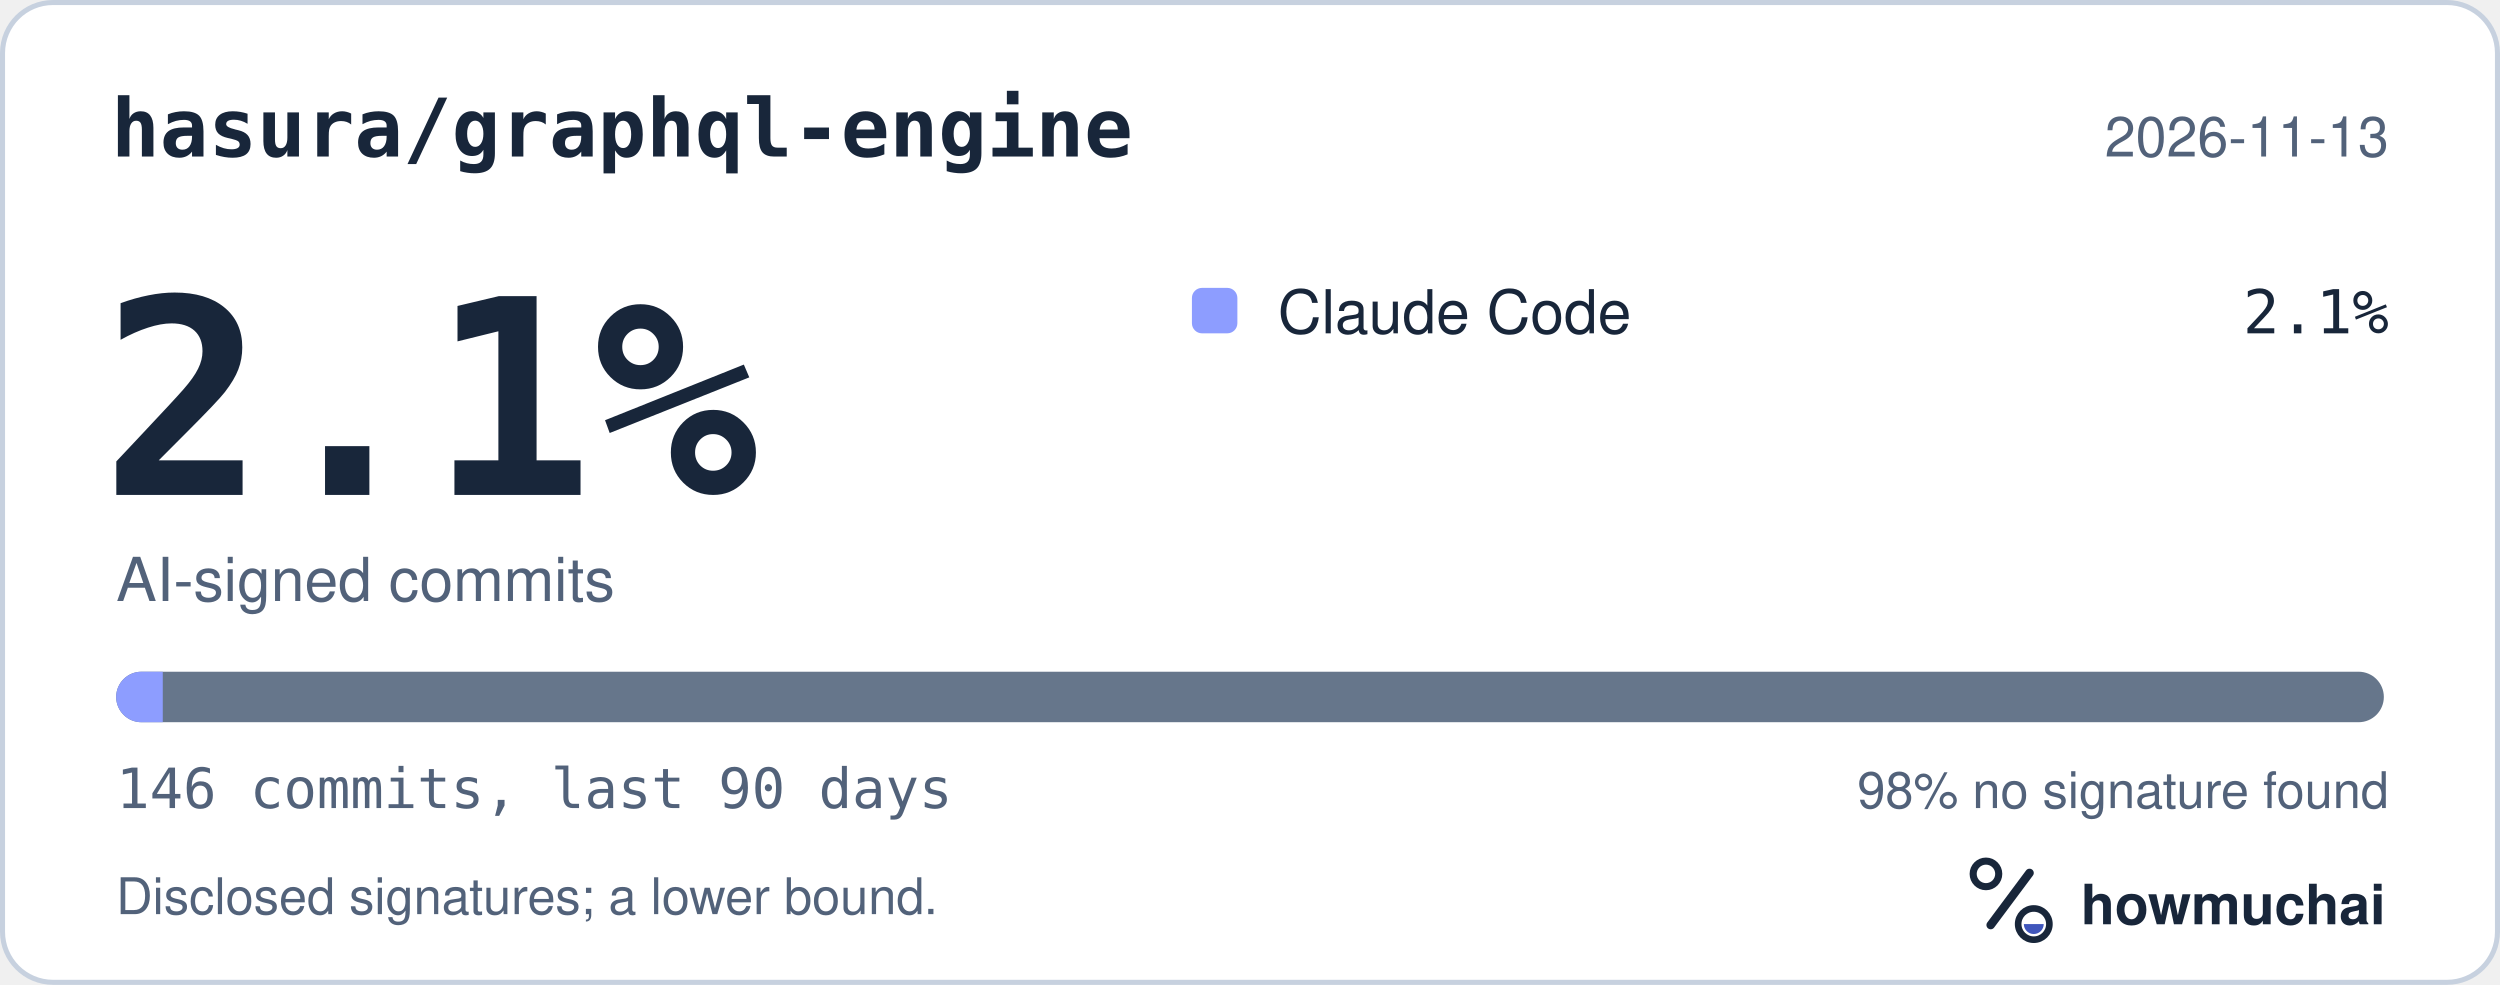
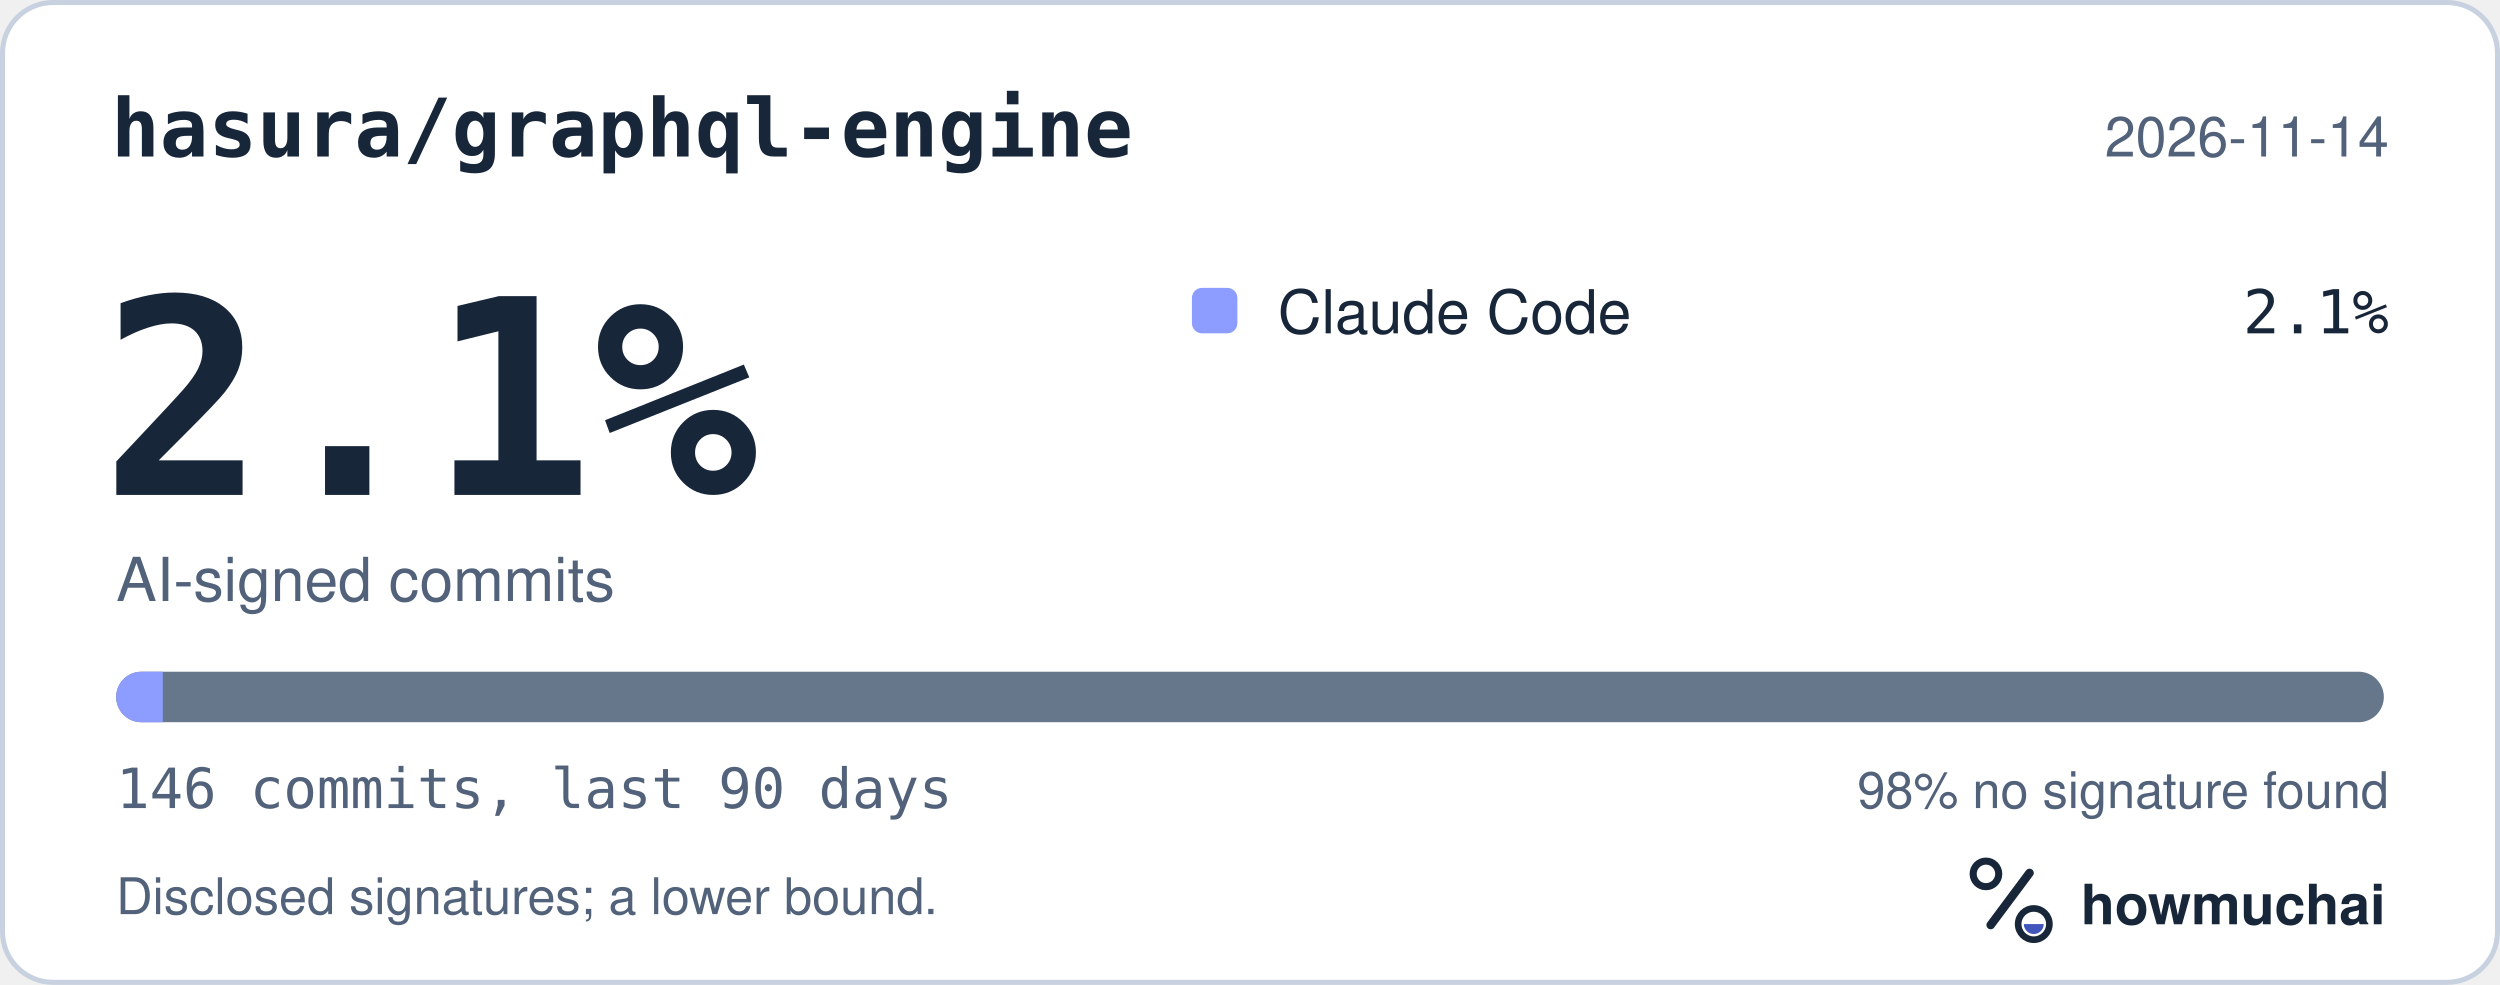
<svg xmlns="http://www.w3.org/2000/svg" width="495" height="195" viewBox="0 0 495 195" role="img" aria-labelledby="hm-t hm-d">
  <rect x="0.5" y="0.5" width="494" height="194" rx="10" fill="#FFFFFF" stroke="#C7D1DF" />
  <text x="22" y="31" fill="#18263A" font-family="ui-monospace, SF Mono, Menlo, Consolas, IBM Plex Mono, monospace" font-size="16" font-weight="600">hasura/graphql-engine</text>
-   <text x="473" y="31" fill="#52627A" font-family="-apple-system, BlinkMacSystemFont, Segoe UI, Helvetica, Arial, Fira Sans, sans-serif" font-size="11" text-anchor="end">2026-11-13</text>
+   <text x="473" y="31" fill="#52627A" font-family="-apple-system, BlinkMacSystemFont, Segoe UI, Helvetica, Arial, Fira Sans, sans-serif" font-size="11" text-anchor="end">2026-11-14</text>
  <text x="20" y="98" fill="#18263A" font-family="ui-monospace, SF Mono, Menlo, Consolas, IBM Plex Mono, monospace" font-size="54" font-weight="700">2.1%</text>
  <text x="23" y="119" fill="#52627A" font-family="-apple-system, BlinkMacSystemFont, Segoe UI, Helvetica, Arial, Fira Sans, sans-serif" font-size="12">AI-signed commits</text>
  <rect x="236" y="57" width="9" height="9" rx="2" fill="#8D9DFF" />
  <text x="253" y="66" fill="#18263A" font-family="-apple-system, BlinkMacSystemFont, Segoe UI, Helvetica, Arial, Fira Sans, sans-serif" font-size="12">Claude Code</text>
  <text x="473" y="66" fill="#18263A" font-family="ui-monospace, SF Mono, Menlo, Consolas, IBM Plex Mono, monospace" font-size="12" text-anchor="end">2.1%</text>
  <defs>
    <clipPath id="hm-bar">
      <rect x="23" y="133" width="449" height="10" rx="5" />
    </clipPath>
  </defs>
  <rect x="23" y="133" width="449" height="10" rx="5" fill="#66768B" />
  <g clip-path="url(#hm-bar)">
    <rect x="23.00" y="133" width="9.23" height="10" fill="#8D9DFF" />
  </g>
  <text x="23" y="160" fill="#52627A" font-family="ui-monospace, SF Mono, Menlo, Consolas, IBM Plex Mono, monospace" font-size="11">146 commits, last 90 days</text>
  <text x="473" y="160" fill="#52627A" font-family="-apple-system, BlinkMacSystemFont, Segoe UI, Helvetica, Arial, Fira Sans, sans-serif" font-size="10" text-anchor="end">98% no signature found</text>
  <text x="23" y="181" fill="#52627A" font-family="-apple-system, BlinkMacSystemFont, Segoe UI, Helvetica, Arial, Fira Sans, sans-serif" font-size="10">Disclosed signatures; a lower bound.</text>
  <g transform="translate(386 166) scale(0.046875)">
    <circle cx="154" cy="150" r="54" fill="none" stroke="#18263A" stroke-width="30" />
    <path d="M174 366 338 146" fill="none" stroke="#18263A" stroke-width="36" stroke-linecap="round" />
    <circle cx="356" cy="362" r="66" fill="none" stroke="#18263A" stroke-width="28" />
    <path d="M314 362a42 42 0 0 0 84 0Z" fill="#4056BC" />
  </g>
  <text x="412" y="183" fill="#18263A" font-family="-apple-system, BlinkMacSystemFont, Segoe UI, Helvetica, Arial, Fira Sans, sans-serif" font-size="11" font-weight="650">howmuchai</text>
</svg>
